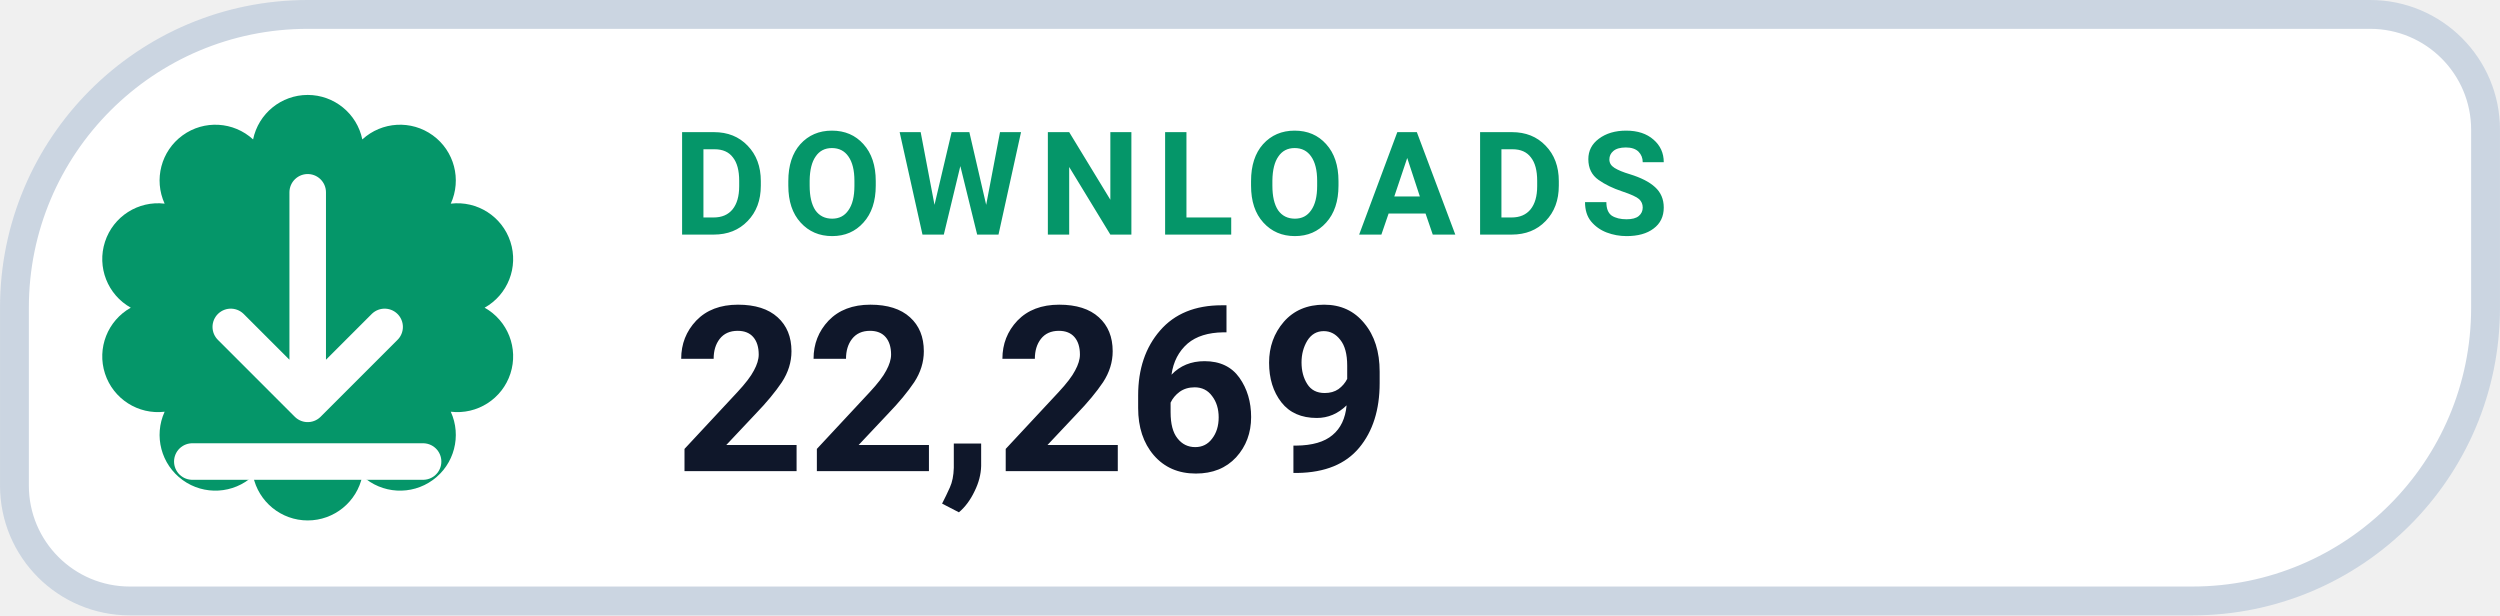
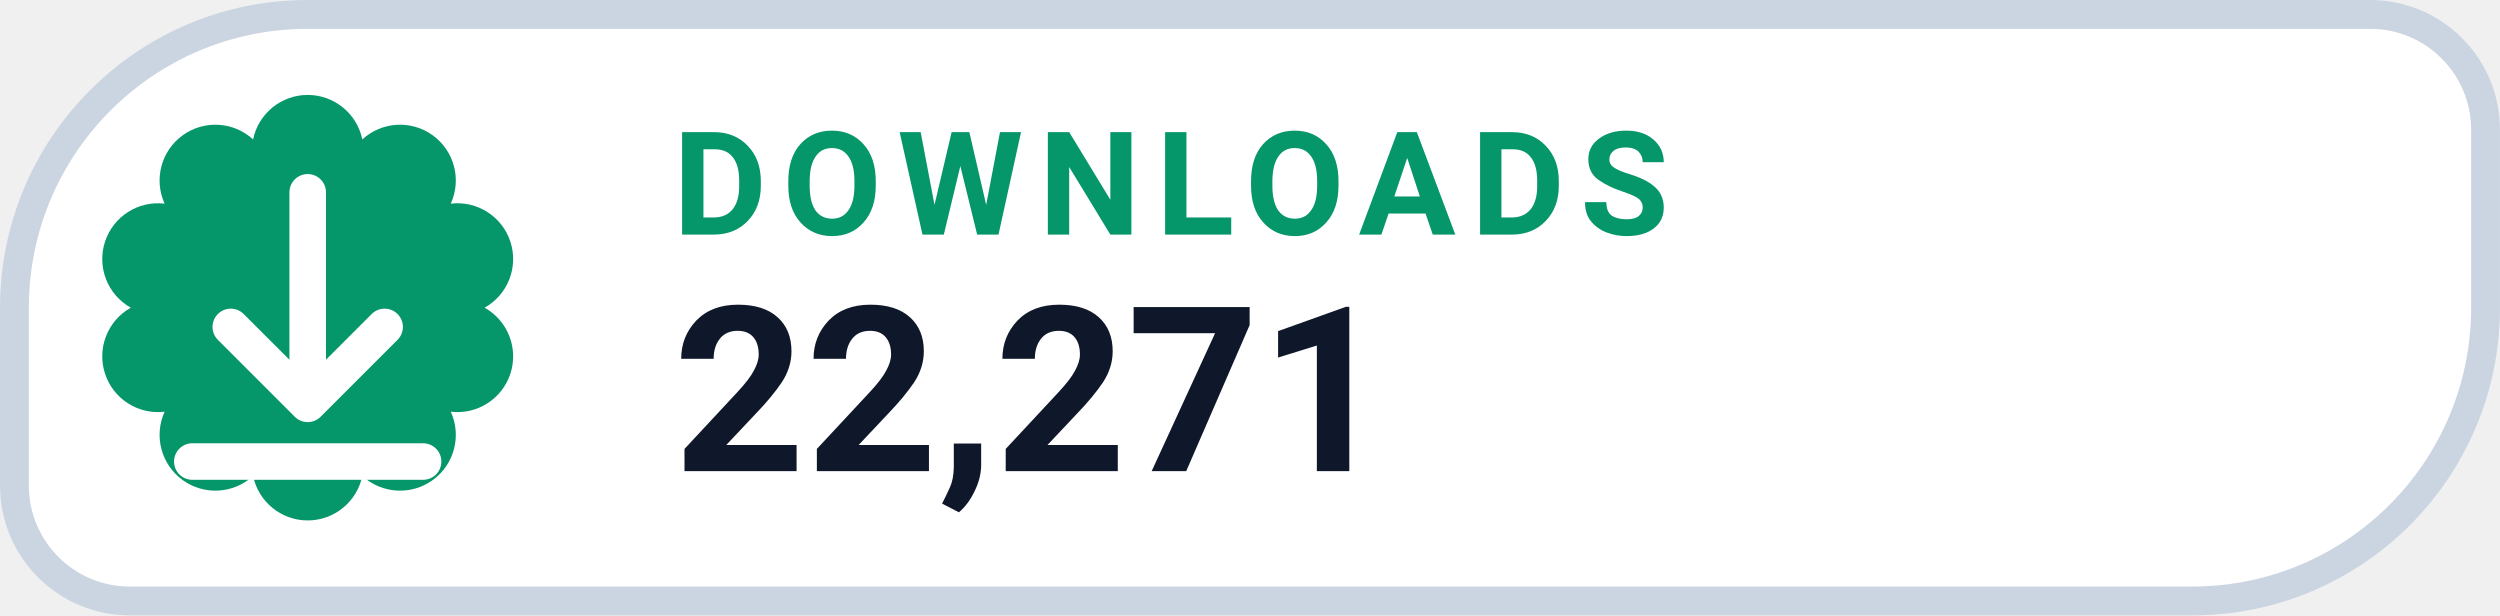
- <svg xmlns="http://www.w3.org/2000/svg" width="126" height="31.015" viewBox="0 0 130 32" role="img" aria-label="DOWNLOADS 22,269">
+ <svg xmlns="http://www.w3.org/2000/svg" width="126" height="31.015" viewBox="0 0 130 32" role="img" aria-label="DOWNLOADS 22,271">
  <path d="M 16.00 0.75 H 123.25 A 6.00 6.00 0 0 1 129.25 6.75 V 16.00 A 15.25 15.25 0 0 1 114.00 31.25 H 6.75 A 6.00 6.00 0 0 1 0.75 25.25 V 16.00 A 15.25 15.25 0 0 1 16.00 0.75 Z" fill="#FFFFFF" stroke="#CBD5E1" stroke-width="1.5" />
  <path d="M 13.16 7.25 A 2.90 2.90 0 0 1 18.84 7.25 A 2.90 2.90 0 0 1 23.44 10.59 A 2.90 2.90 0 0 1 25.20 16.00 A 2.90 2.90 0 0 1 23.44 21.41 A 2.90 2.90 0 0 1 18.84 24.75 A 2.90 2.90 0 0 1 13.16 24.75 A 2.90 2.90 0 0 1 8.56 21.41 A 2.90 2.90 0 0 1 6.80 16.00 A 2.90 2.90 0 0 1 8.56 10.59 A 2.90 2.90 0 0 1 13.16 7.25 Z" fill="#059669" />
  <g transform="translate(16 16)" style="color:#FFFFFF;">
    <path d="M0 -6 v11 m0 0 l4 -4 m-4 4 l-4 -4 M-6 8 h12" fill="none" stroke="currentColor" stroke-width="1.9" stroke-linecap="round" stroke-linejoin="round" />
  </g>
  <text x="35" y="12.2" fill="#059669" font-family="-apple-system,BlinkMacSystemFont,'Segoe UI',Roboto,Helvetica,Arial,sans-serif" font-size="7.5" font-weight="700" letter-spacing=".8">DOWNLOADS</text>
-   <text x="35" y="24.5" fill="#0F172A" font-family="-apple-system,BlinkMacSystemFont,'Segoe UI',Roboto,Helvetica,Arial,sans-serif" font-size="12" font-weight="750">22,269</text>
+   <text x="35" y="24.5" fill="#0F172A" font-family="-apple-system,BlinkMacSystemFont,'Segoe UI',Roboto,Helvetica,Arial,sans-serif" font-size="12" font-weight="750">22,271</text>
</svg>
